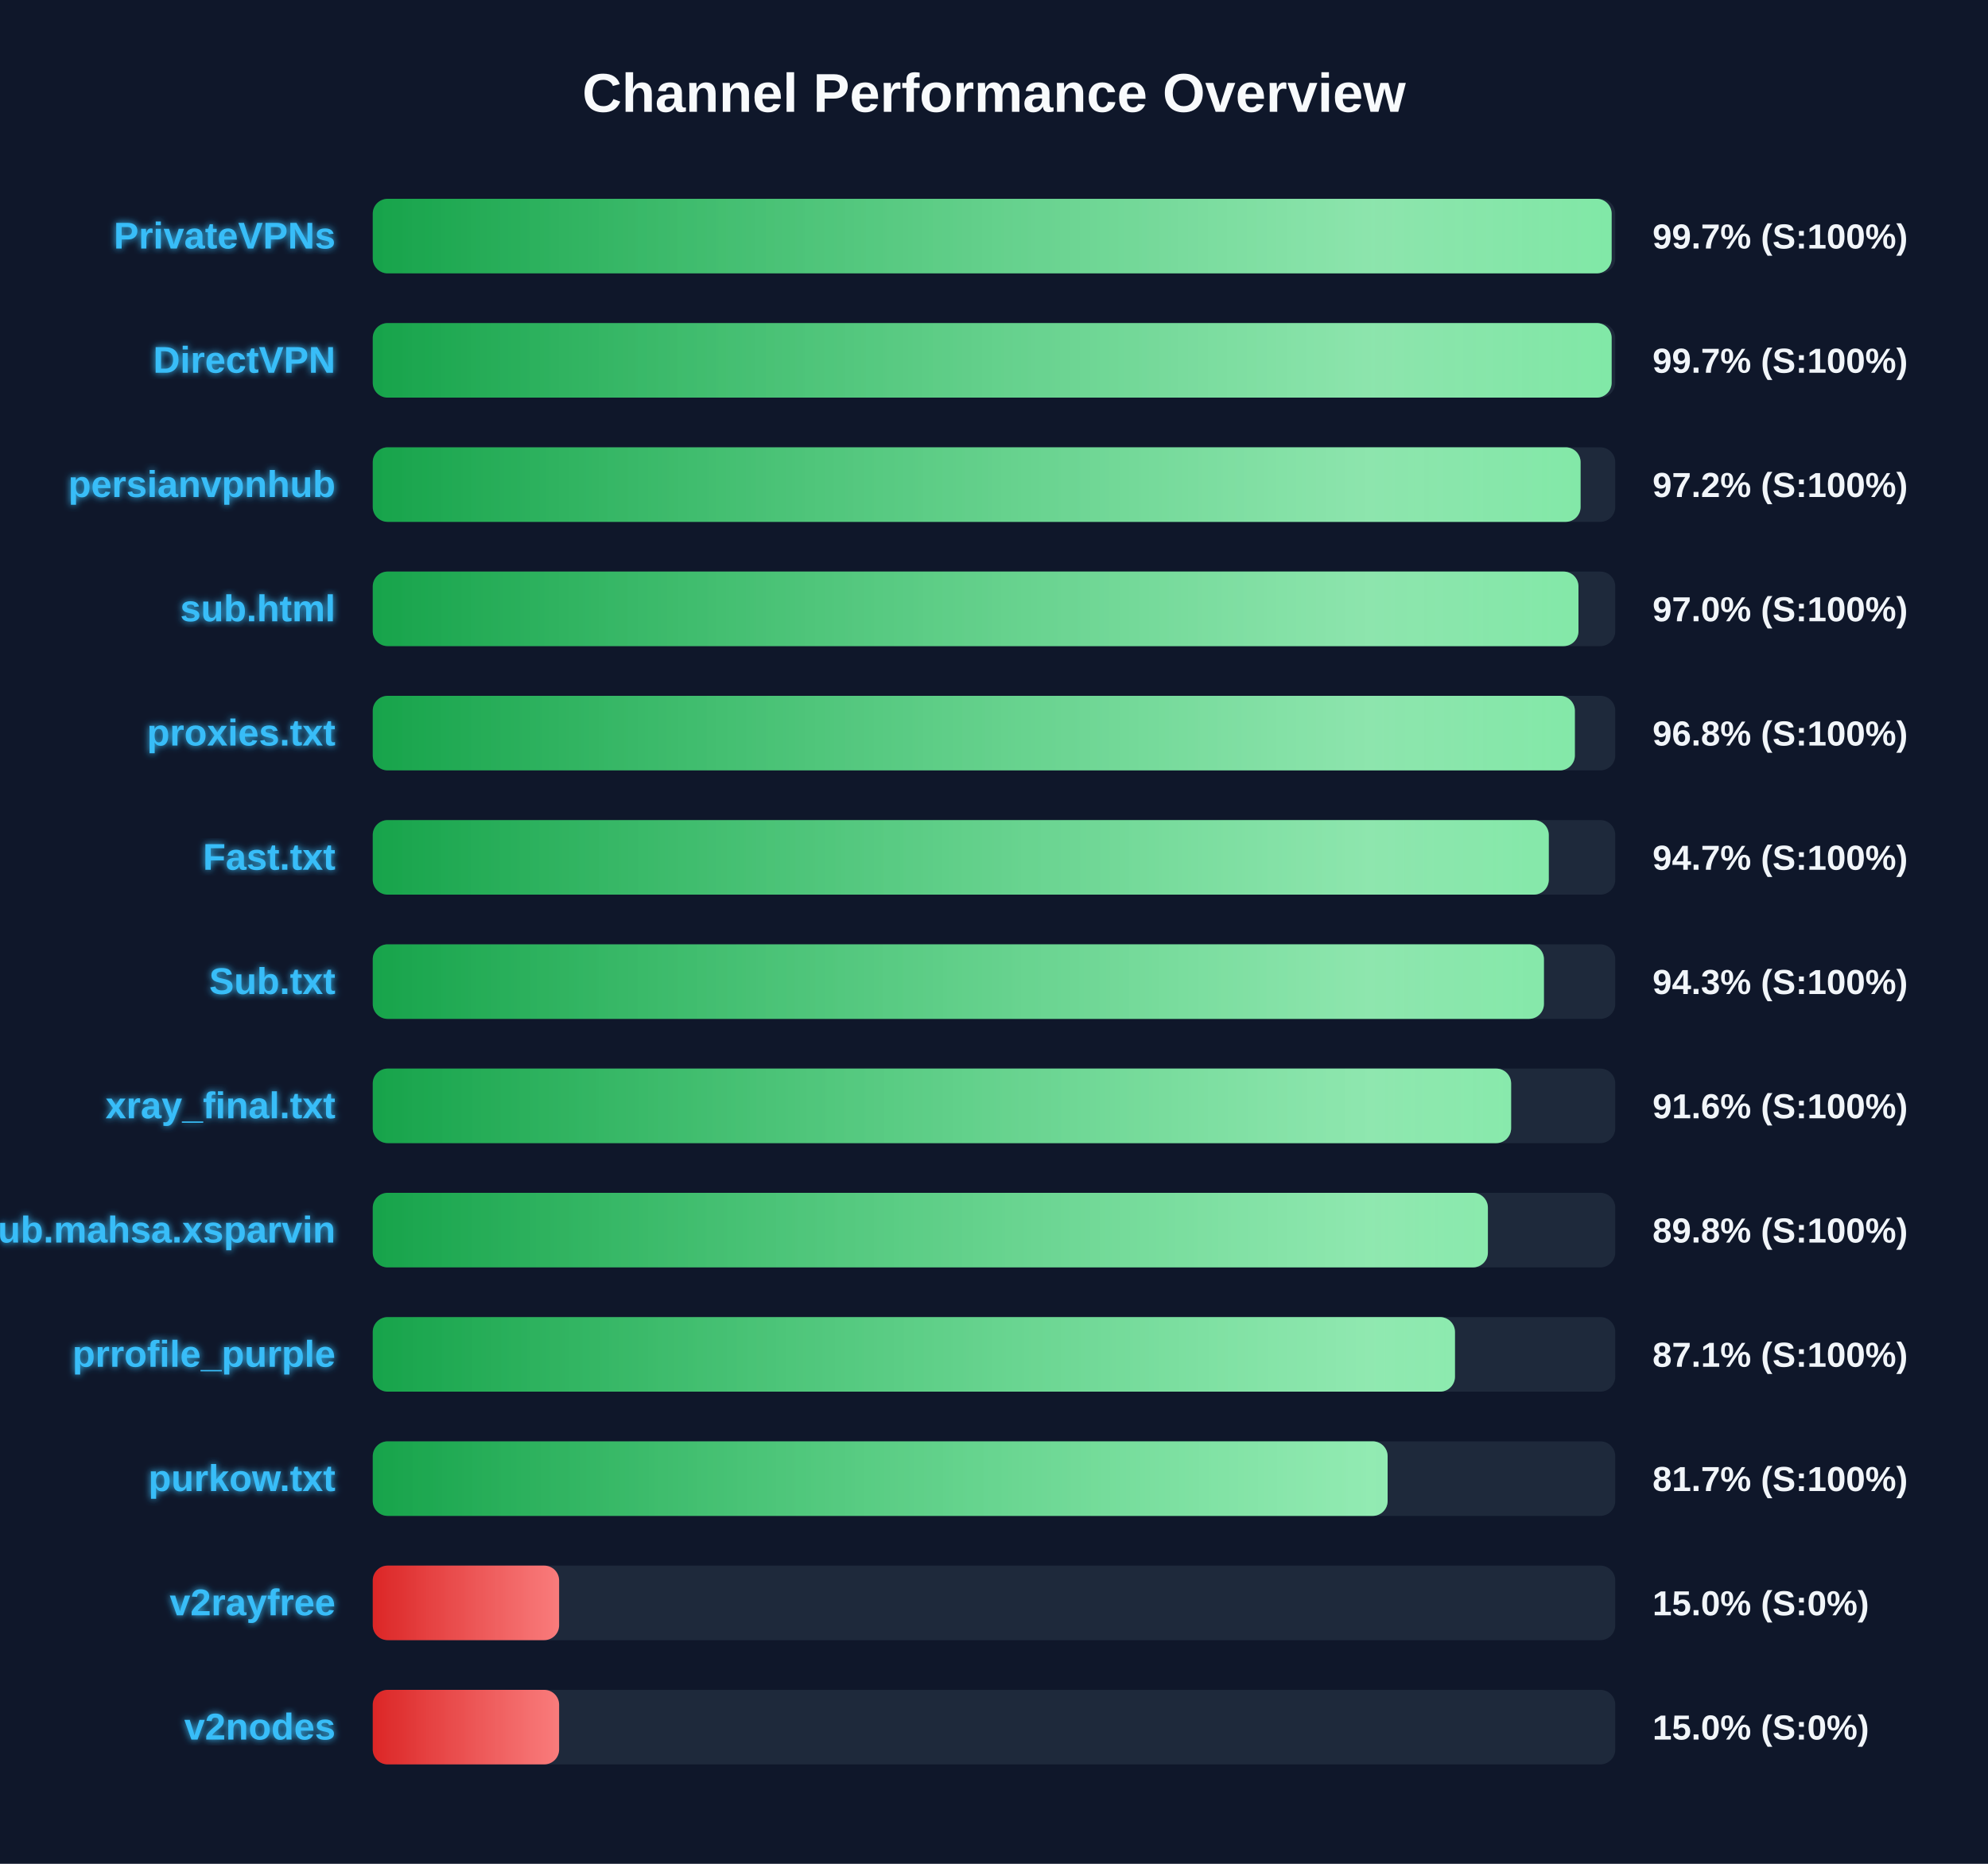
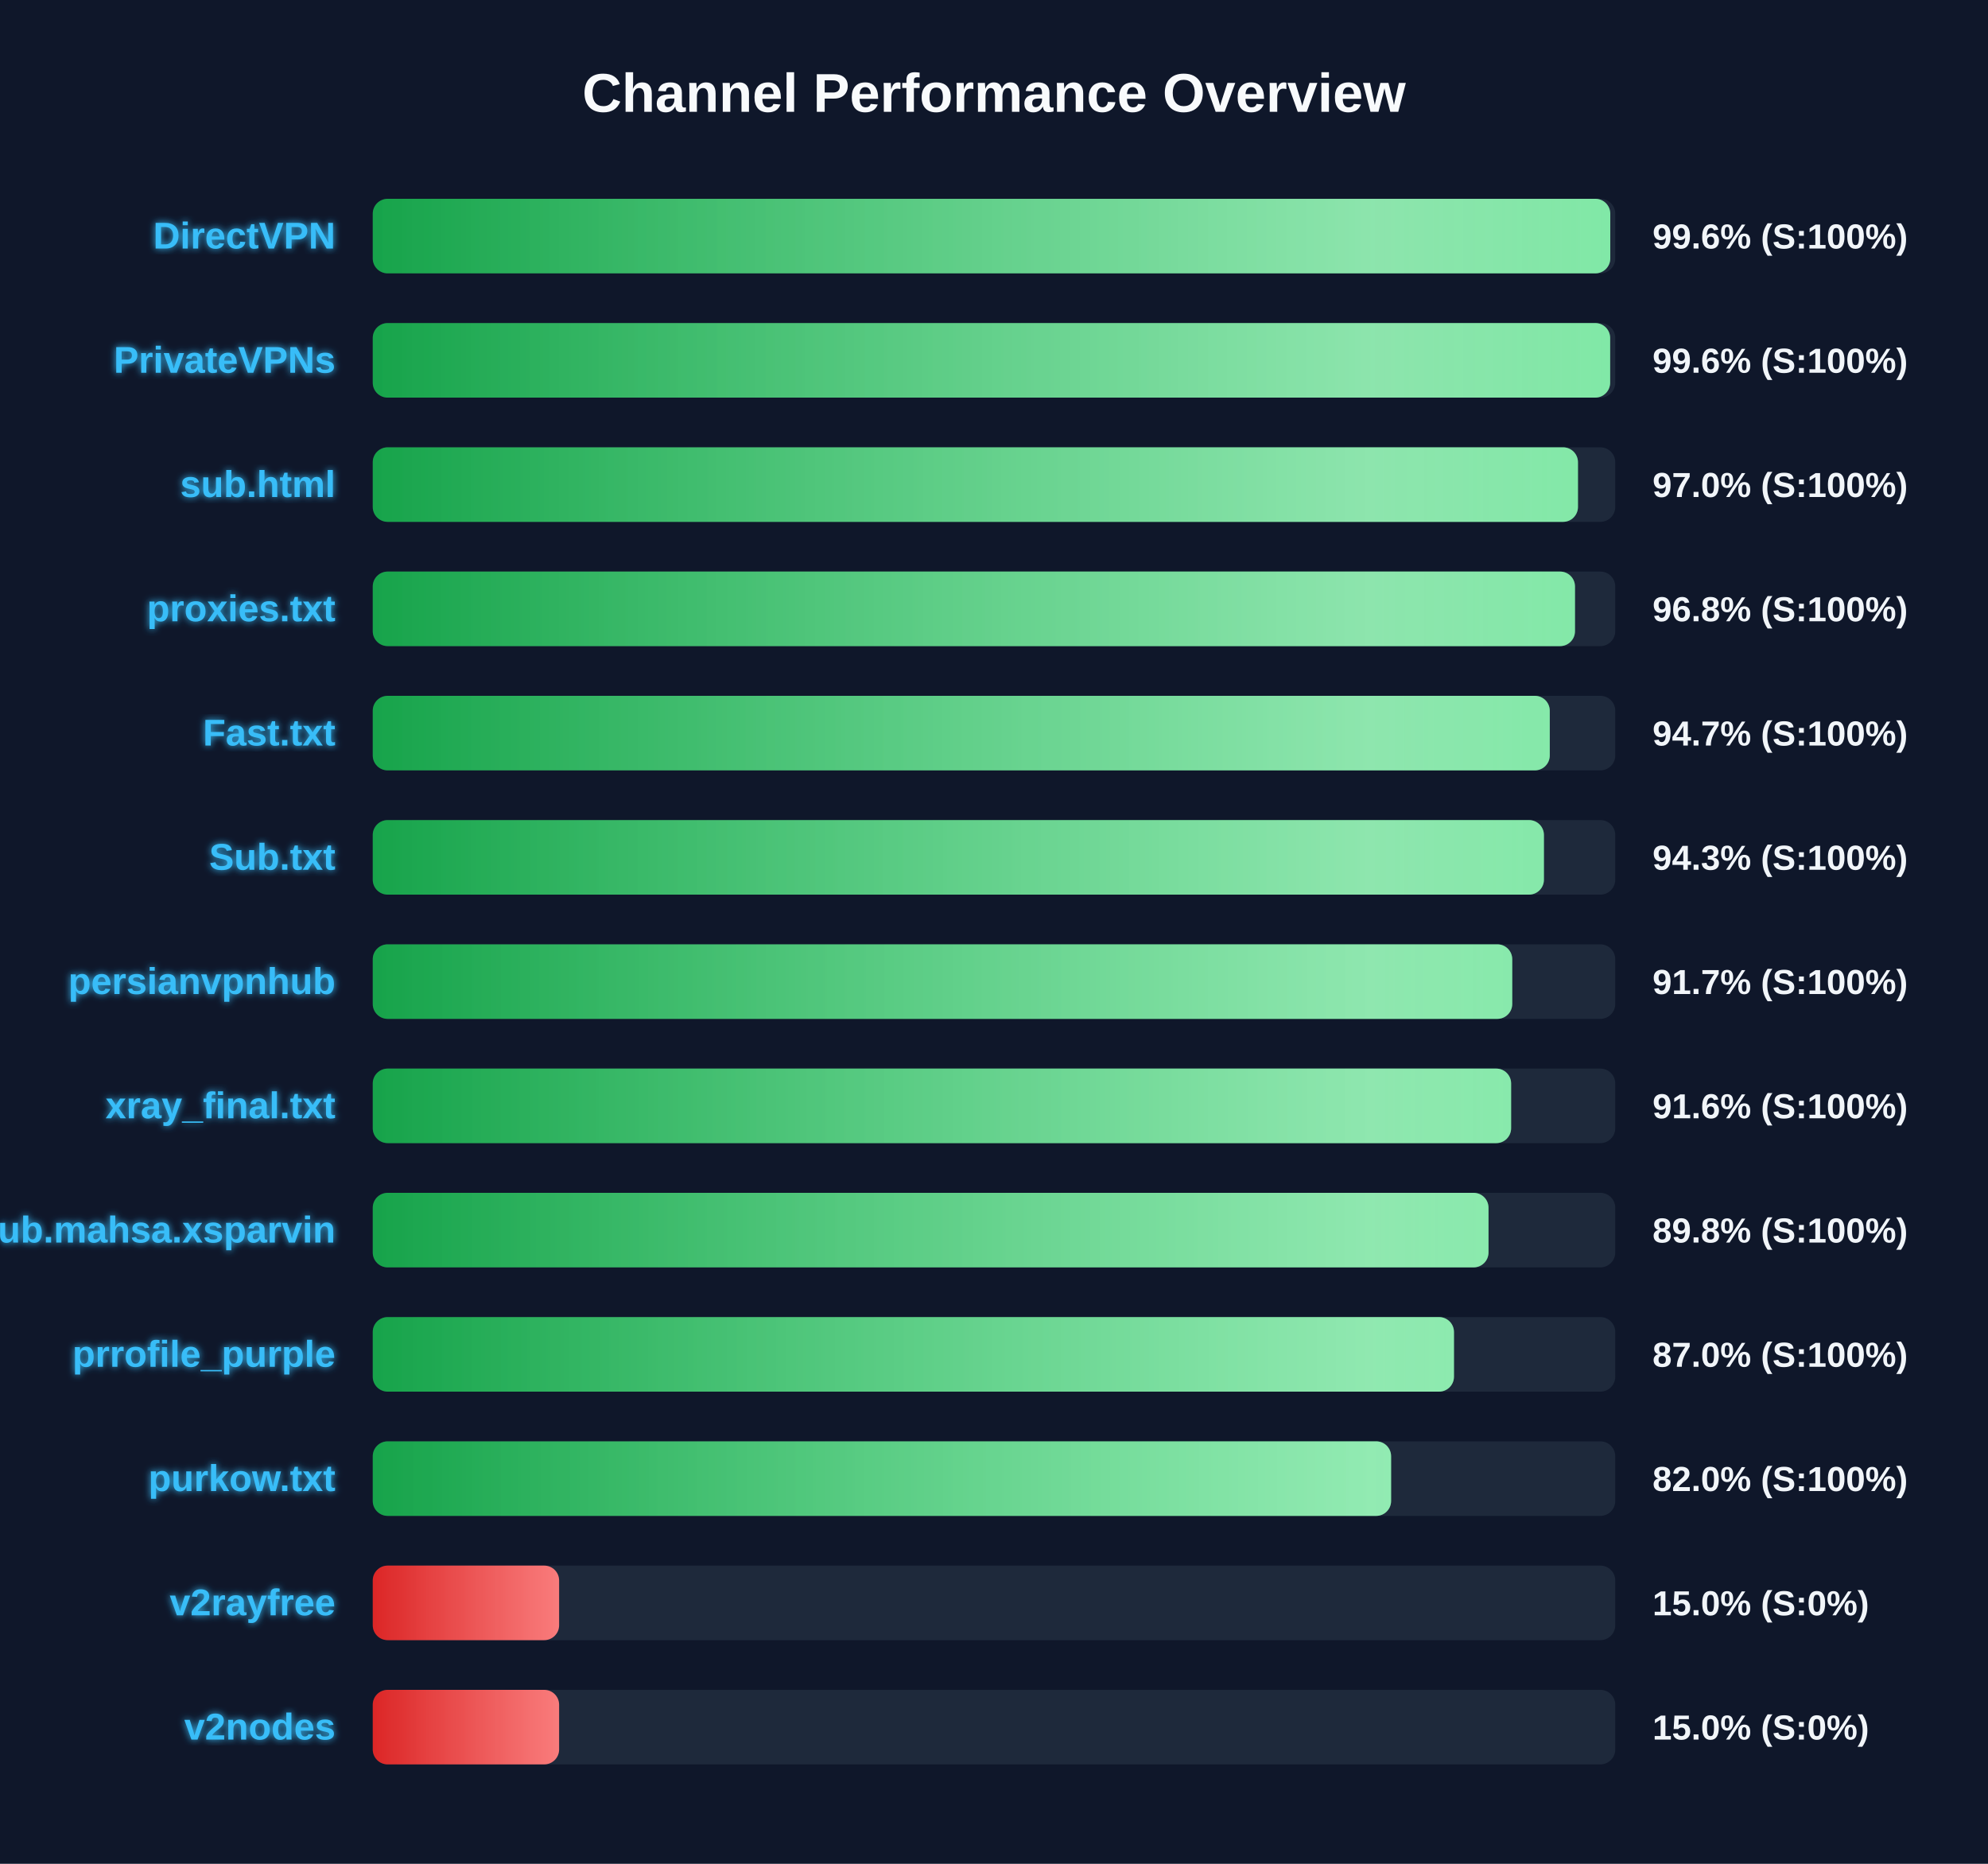
<svg xmlns="http://www.w3.org/2000/svg" width="800" height="750" version="1.1">
  <defs>
    <linearGradient id="grad-green" x1="0%" y1="0%" x2="100%" y2="0%">
      <stop offset="0%" stop-color="#16a34a" />
      <stop offset="100%" stop-color="#4ade80" />
    </linearGradient>
    <linearGradient id="grad-yellow" x1="0%" y1="0%" x2="100%" y2="0%">
      <stop offset="0%" stop-color="#ca8a04" />
      <stop offset="100%" stop-color="#fde047" />
    </linearGradient>
    <linearGradient id="grad-red" x1="0%" y1="0%" x2="100%" y2="0%">
      <stop offset="0%" stop-color="#dc2626" />
      <stop offset="100%" stop-color="#f87171" />
    </linearGradient>
    <linearGradient id="shimmer" x1="0%" y1="0%" x2="100%" y2="0%">
      <stop offset="0%" stop-color="rgba(255,255,255,0)" />
      <stop offset="50%" stop-color="rgba(255,255,255,0.4)" />
      <stop offset="100%" stop-color="rgba(255,255,255,0)" />
    </linearGradient>
    <filter id="glow" x="-20%" y="-20%" width="140%" height="140%">
      <feGaussianBlur stdDeviation="1.5" result="blur" />
      <feComposite in="SourceGraphic" in2="blur" operator="over" />
    </filter>
  </defs>
  <style>
        .bg-rect { fill: #0f172a; }
        .title { font: bold 22px 'Segoe UI', Arial, sans-serif; fill: #f8fafc; }
        .row { font: bold 15px 'Segoe UI', Arial, sans-serif; fill: #38bdf8; filter: url(#glow); }
        .score { font: bold 14px 'Segoe UI', Arial, sans-serif; fill: #f1f5f9; }
        @keyframes shimmer-anim {
            0% { transform: translateX(-100%); }
            100% { transform: translateX(200%); }
        }
        .shimmer-rect {
            animation: shimmer-anim 2.5s infinite linear;
        }
    </style>
  <rect width="100%" height="100%" class="bg-rect" />
  <text x="400" y="45" text-anchor="middle" class="title">Channel Performance Overview</text>
  <rect x="150" y="80" width="500" height="30" fill="#1e293b" rx="6" />
  <clipPath id="clip-0">
-     <rect x="150" y="80" width="498.55" height="30" rx="6" />
+     <rect x="150" y="80" width="498.0" height="30" rx="6" />
  </clipPath>
-   <rect x="150" y="80" width="498.55" height="30" fill="url(#grad-green)" rx="6" />
+   <rect x="150" y="80" width="498.0" height="30" fill="url(#grad-green)" rx="6" />
  <g clip-path="url(#clip-0)">
    <rect x="150" y="80" width="100%" height="30" fill="url(#shimmer)" class="shimmer-rect" />
  </g>
-   <text x="135" y="100" text-anchor="end" class="row">PrivateVPNs</text>
-   <text x="665" y="100" text-anchor="start" class="score">99.7% (S:100%)</text>
+   <text x="135" y="100" text-anchor="end" class="row">DirectVPN</text>
+   <text x="665" y="100" text-anchor="start" class="score">99.6% (S:100%)</text>
  <rect x="150" y="130" width="500" height="30" fill="#1e293b" rx="6" />
  <clipPath id="clip-1">
-     <rect x="150" y="130" width="498.55" height="30" rx="6" />
+     <rect x="150" y="130" width="497.95" height="30" rx="6" />
  </clipPath>
-   <rect x="150" y="130" width="498.55" height="30" fill="url(#grad-green)" rx="6" />
+   <rect x="150" y="130" width="497.95" height="30" fill="url(#grad-green)" rx="6" />
  <g clip-path="url(#clip-1)">
    <rect x="150" y="130" width="100%" height="30" fill="url(#shimmer)" class="shimmer-rect" />
  </g>
-   <text x="135" y="150" text-anchor="end" class="row">DirectVPN</text>
-   <text x="665" y="150" text-anchor="start" class="score">99.7% (S:100%)</text>
+   <text x="135" y="150" text-anchor="end" class="row">PrivateVPNs</text>
+   <text x="665" y="150" text-anchor="start" class="score">99.6% (S:100%)</text>
  <rect x="150" y="180" width="500" height="30" fill="#1e293b" rx="6" />
  <clipPath id="clip-2">
-     <rect x="150" y="180" width="486.05" height="30" rx="6" />
+     <rect x="150" y="180" width="485.0" height="30" rx="6" />
  </clipPath>
-   <rect x="150" y="180" width="486.05" height="30" fill="url(#grad-green)" rx="6" />
+   <rect x="150" y="180" width="485.0" height="30" fill="url(#grad-green)" rx="6" />
  <g clip-path="url(#clip-2)">
    <rect x="150" y="180" width="100%" height="30" fill="url(#shimmer)" class="shimmer-rect" />
  </g>
-   <text x="135" y="200" text-anchor="end" class="row">persianvpnhub</text>
-   <text x="665" y="200" text-anchor="start" class="score">97.2% (S:100%)</text>
+   <text x="135" y="200" text-anchor="end" class="row">sub.html</text>
+   <text x="665" y="200" text-anchor="start" class="score">97.0% (S:100%)</text>
  <rect x="150" y="230" width="500" height="30" fill="#1e293b" rx="6" />
  <clipPath id="clip-3">
-     <rect x="150" y="230" width="485.2" height="30" rx="6" />
+     <rect x="150" y="230" width="483.8" height="30" rx="6" />
  </clipPath>
-   <rect x="150" y="230" width="485.2" height="30" fill="url(#grad-green)" rx="6" />
+   <rect x="150" y="230" width="483.8" height="30" fill="url(#grad-green)" rx="6" />
  <g clip-path="url(#clip-3)">
    <rect x="150" y="230" width="100%" height="30" fill="url(#shimmer)" class="shimmer-rect" />
  </g>
-   <text x="135" y="250" text-anchor="end" class="row">sub.html</text>
-   <text x="665" y="250" text-anchor="start" class="score">97.0% (S:100%)</text>
+   <text x="135" y="250" text-anchor="end" class="row">proxies.txt</text>
+   <text x="665" y="250" text-anchor="start" class="score">96.8% (S:100%)</text>
  <rect x="150" y="280" width="500" height="30" fill="#1e293b" rx="6" />
  <clipPath id="clip-4">
-     <rect x="150" y="280" width="483.75" height="30" rx="6" />
+     <rect x="150" y="280" width="473.65" height="30" rx="6" />
  </clipPath>
-   <rect x="150" y="280" width="483.75" height="30" fill="url(#grad-green)" rx="6" />
+   <rect x="150" y="280" width="473.65" height="30" fill="url(#grad-green)" rx="6" />
  <g clip-path="url(#clip-4)">
    <rect x="150" y="280" width="100%" height="30" fill="url(#shimmer)" class="shimmer-rect" />
  </g>
-   <text x="135" y="300" text-anchor="end" class="row">proxies.txt</text>
-   <text x="665" y="300" text-anchor="start" class="score">96.8% (S:100%)</text>
+   <text x="135" y="300" text-anchor="end" class="row">Fast.txt</text>
+   <text x="665" y="300" text-anchor="start" class="score">94.7% (S:100%)</text>
  <rect x="150" y="330" width="500" height="30" fill="#1e293b" rx="6" />
  <clipPath id="clip-5">
-     <rect x="150" y="330" width="473.25" height="30" rx="6" />
+     <rect x="150" y="330" width="471.3" height="30" rx="6" />
  </clipPath>
-   <rect x="150" y="330" width="473.25" height="30" fill="url(#grad-green)" rx="6" />
+   <rect x="150" y="330" width="471.3" height="30" fill="url(#grad-green)" rx="6" />
  <g clip-path="url(#clip-5)">
    <rect x="150" y="330" width="100%" height="30" fill="url(#shimmer)" class="shimmer-rect" />
  </g>
-   <text x="135" y="350" text-anchor="end" class="row">Fast.txt</text>
-   <text x="665" y="350" text-anchor="start" class="score">94.7% (S:100%)</text>
+   <text x="135" y="350" text-anchor="end" class="row">Sub.txt</text>
+   <text x="665" y="350" text-anchor="start" class="score">94.3% (S:100%)</text>
  <rect x="150" y="380" width="500" height="30" fill="#1e293b" rx="6" />
  <clipPath id="clip-6">
-     <rect x="150" y="380" width="471.3" height="30" rx="6" />
+     <rect x="150" y="380" width="458.55" height="30" rx="6" />
  </clipPath>
-   <rect x="150" y="380" width="471.3" height="30" fill="url(#grad-green)" rx="6" />
+   <rect x="150" y="380" width="458.55" height="30" fill="url(#grad-green)" rx="6" />
  <g clip-path="url(#clip-6)">
    <rect x="150" y="380" width="100%" height="30" fill="url(#shimmer)" class="shimmer-rect" />
  </g>
-   <text x="135" y="400" text-anchor="end" class="row">Sub.txt</text>
-   <text x="665" y="400" text-anchor="start" class="score">94.3% (S:100%)</text>
+   <text x="135" y="400" text-anchor="end" class="row">persianvpnhub</text>
+   <text x="665" y="400" text-anchor="start" class="score">91.7% (S:100%)</text>
  <rect x="150" y="430" width="500" height="30" fill="#1e293b" rx="6" />
  <clipPath id="clip-7">
    <rect x="150" y="430" width="458.1" height="30" rx="6" />
  </clipPath>
  <rect x="150" y="430" width="458.1" height="30" fill="url(#grad-green)" rx="6" />
  <g clip-path="url(#clip-7)">
    <rect x="150" y="430" width="100%" height="30" fill="url(#shimmer)" class="shimmer-rect" />
  </g>
  <text x="135" y="450" text-anchor="end" class="row">xray_final.txt</text>
  <text x="665" y="450" text-anchor="start" class="score">91.6% (S:100%)</text>
  <rect x="150" y="480" width="500" height="30" fill="#1e293b" rx="6" />
  <clipPath id="clip-8">
-     <rect x="150" y="480" width="448.75" height="30" rx="6" />
+     <rect x="150" y="480" width="449.0" height="30" rx="6" />
  </clipPath>
-   <rect x="150" y="480" width="448.75" height="30" fill="url(#grad-green)" rx="6" />
+   <rect x="150" y="480" width="449.0" height="30" fill="url(#grad-green)" rx="6" />
  <g clip-path="url(#clip-8)">
    <rect x="150" y="480" width="100%" height="30" fill="url(#shimmer)" class="shimmer-rect" />
  </g>
  <text x="135" y="500" text-anchor="end" class="row">Sub.mahsa.xsparvin</text>
  <text x="665" y="500" text-anchor="start" class="score">89.8% (S:100%)</text>
  <rect x="150" y="530" width="500" height="30" fill="#1e293b" rx="6" />
  <clipPath id="clip-9">
-     <rect x="150" y="530" width="435.5" height="30" rx="6" />
+     <rect x="150" y="530" width="435.1" height="30" rx="6" />
  </clipPath>
-   <rect x="150" y="530" width="435.5" height="30" fill="url(#grad-green)" rx="6" />
+   <rect x="150" y="530" width="435.1" height="30" fill="url(#grad-green)" rx="6" />
  <g clip-path="url(#clip-9)">
    <rect x="150" y="530" width="100%" height="30" fill="url(#shimmer)" class="shimmer-rect" />
  </g>
  <text x="135" y="550" text-anchor="end" class="row">prrofile_purple</text>
-   <text x="665" y="550" text-anchor="start" class="score">87.1% (S:100%)</text>
+   <text x="665" y="550" text-anchor="start" class="score">87.0% (S:100%)</text>
  <rect x="150" y="580" width="500" height="30" fill="#1e293b" rx="6" />
  <clipPath id="clip-10">
-     <rect x="150" y="580" width="408.4" height="30" rx="6" />
+     <rect x="150" y="580" width="409.8" height="30" rx="6" />
  </clipPath>
-   <rect x="150" y="580" width="408.4" height="30" fill="url(#grad-green)" rx="6" />
+   <rect x="150" y="580" width="409.8" height="30" fill="url(#grad-green)" rx="6" />
  <g clip-path="url(#clip-10)">
    <rect x="150" y="580" width="100%" height="30" fill="url(#shimmer)" class="shimmer-rect" />
  </g>
  <text x="135" y="600" text-anchor="end" class="row">purkow.txt</text>
-   <text x="665" y="600" text-anchor="start" class="score">81.7% (S:100%)</text>
+   <text x="665" y="600" text-anchor="start" class="score">82.0% (S:100%)</text>
  <rect x="150" y="630" width="500" height="30" fill="#1e293b" rx="6" />
  <clipPath id="clip-11">
    <rect x="150" y="630" width="75.0" height="30" rx="6" />
  </clipPath>
  <rect x="150" y="630" width="75.0" height="30" fill="url(#grad-red)" rx="6" />
  <g clip-path="url(#clip-11)">
    <rect x="150" y="630" width="100%" height="30" fill="url(#shimmer)" class="shimmer-rect" />
  </g>
  <text x="135" y="650" text-anchor="end" class="row">v2rayfree</text>
  <text x="665" y="650" text-anchor="start" class="score">15.0% (S:0%)</text>
  <rect x="150" y="680" width="500" height="30" fill="#1e293b" rx="6" />
  <clipPath id="clip-12">
    <rect x="150" y="680" width="75.0" height="30" rx="6" />
  </clipPath>
  <rect x="150" y="680" width="75.0" height="30" fill="url(#grad-red)" rx="6" />
  <g clip-path="url(#clip-12)">
    <rect x="150" y="680" width="100%" height="30" fill="url(#shimmer)" class="shimmer-rect" />
  </g>
  <text x="135" y="700" text-anchor="end" class="row">v2nodes</text>
  <text x="665" y="700" text-anchor="start" class="score">15.0% (S:0%)</text>
</svg>
